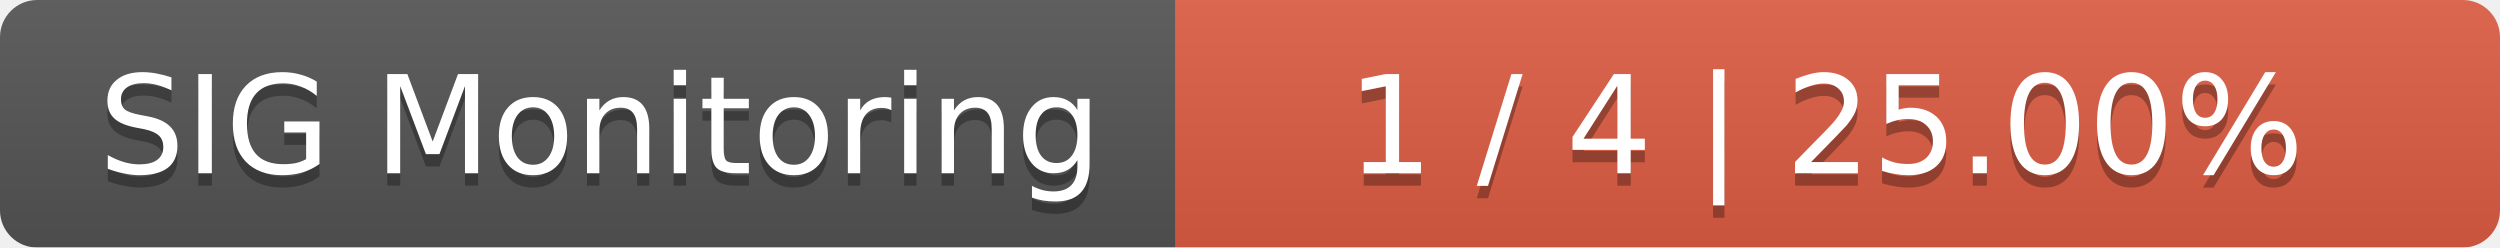
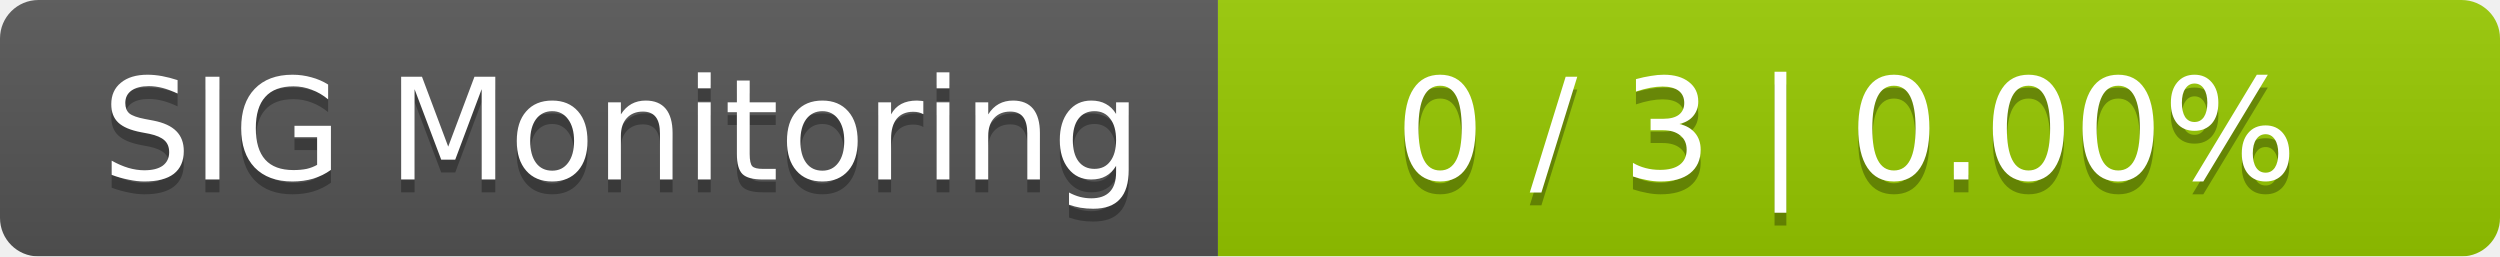
- <svg xmlns="http://www.w3.org/2000/svg" width="202" height="20">
+ <svg xmlns="http://www.w3.org/2000/svg" width="195" height="20">
  <linearGradient id="smooth" x2="0" y2="100%">
    <stop offset="0" stop-color="#bbb" stop-opacity=".1" />
    <stop offset="1" stop-opacity=".1" />
  </linearGradient>
  <mask id="round">
-     <rect width="202" height="20" rx="3" fill="#fff" />
+     <rect width="195" height="20" rx="3" fill="#fff" />
  </mask>
  <g mask="url(#round)">
    <rect width="95" height="20" fill="#555" />
-     <rect x="95" width="107" height="20" fill="#e05d44" />
-     <rect width="202" height="20" fill="url(#smooth)" />
+     <rect x="95" width="100" height="20" fill="#97ca00" />
+     <rect width="195" height="20" fill="url(#smooth)" />
  </g>
  <g fill="#fff" text-anchor="middle" font-family="DejaVu Sans,Verdana,Geneva,sans-serif" font-size="11">
    <text x="48.5" y="15" fill="#010101" fill-opacity=".3">SIG Monitoring</text>
    <text x="48.5" y="14">SIG Monitoring</text>
-     <text x="147.5" y="15" fill="#010101" fill-opacity=".3">1 / 4    |    25.00%</text>
-     <text x="147.5" y="14">1 / 4    |    25.00%</text>
+     <text x="144" y="15" fill="#010101" fill-opacity=".3">0 / 3    |    0.00%</text>
+     <text x="144" y="14">0 / 3    |    0.00%</text>
  </g>
</svg>
